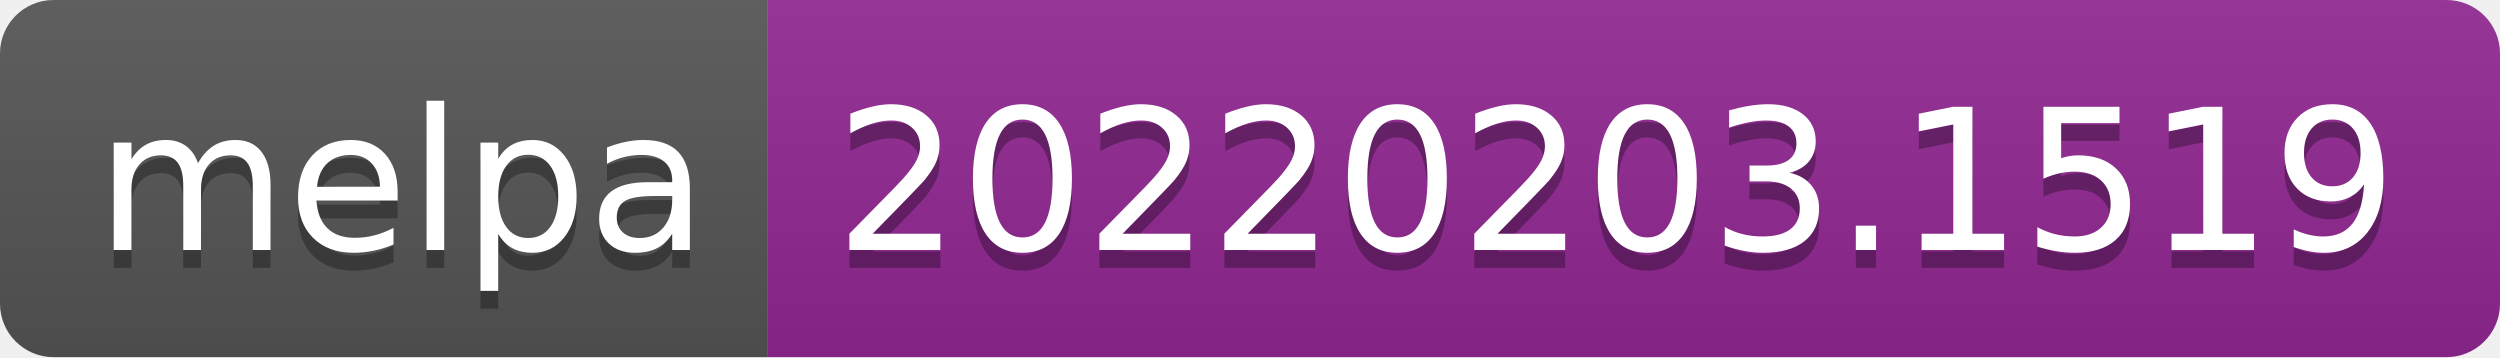
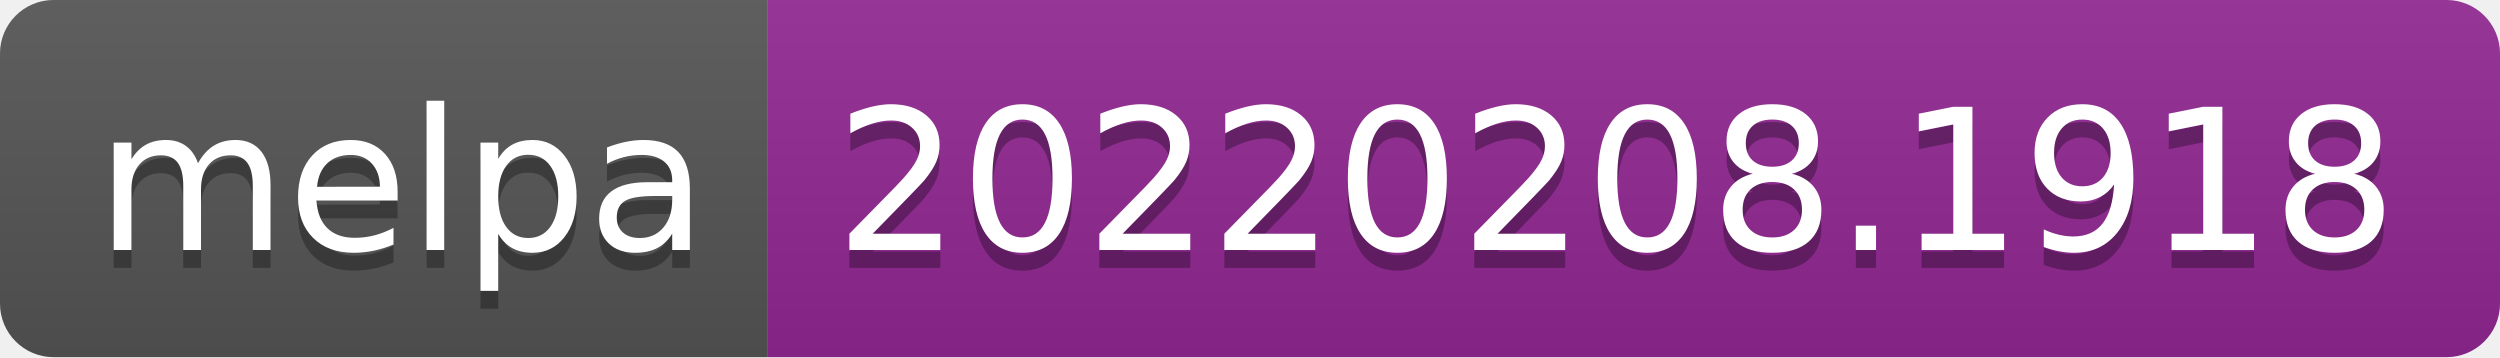
- <svg xmlns="http://www.w3.org/2000/svg" width="140" height="20" role="img" aria-label="melpa: 20220203.1519">
+ <svg xmlns="http://www.w3.org/2000/svg" width="140" height="20" role="img" aria-label="melpa: 20220208.1918">
  <linearGradient id="s" x2="0" y2="100%">
    <stop offset="0" stop-color="#bbb" stop-opacity=".1" />
    <stop offset="1" stop-opacity=".1" />
  </linearGradient>
  <clipPath id="r">
    <rect width="140" height="20" rx="3" fill="#fff" />
  </clipPath>
  <g clip-path="url(#r)">
    <rect width="43" height="20" fill="#555" />
    <rect x="43" width="97" height="20" fill="#922793" />
    <rect width="140" height="20" fill="url(#s)" />
  </g>
  <g fill="#fff" text-anchor="middle" font-family="Verdana,Geneva,DejaVu Sans,sans-serif" text-rendering="geometricPrecision" font-size="110">
    <text aria-hidden="true" x="225" y="150" fill="#010101" fill-opacity=".3" transform="scale(.1)" textLength="330">melpa</text>
    <text x="225" y="140" transform="scale(.1)" fill="#fff" textLength="330">melpa</text>
-     <text aria-hidden="true" x="905" y="150" fill="#010101" fill-opacity=".3" transform="scale(.1)" textLength="870">20220203.1519</text>
-     <text x="905" y="140" transform="scale(.1)" fill="#fff" textLength="870">20220203.1519</text>
+     <text aria-hidden="true" x="905" y="150" fill="#010101" fill-opacity=".3" transform="scale(.1)" textLength="870">20220208.1918</text>
+     <text x="905" y="140" transform="scale(.1)" fill="#fff" textLength="870">20220208.1918</text>
  </g>
</svg>
